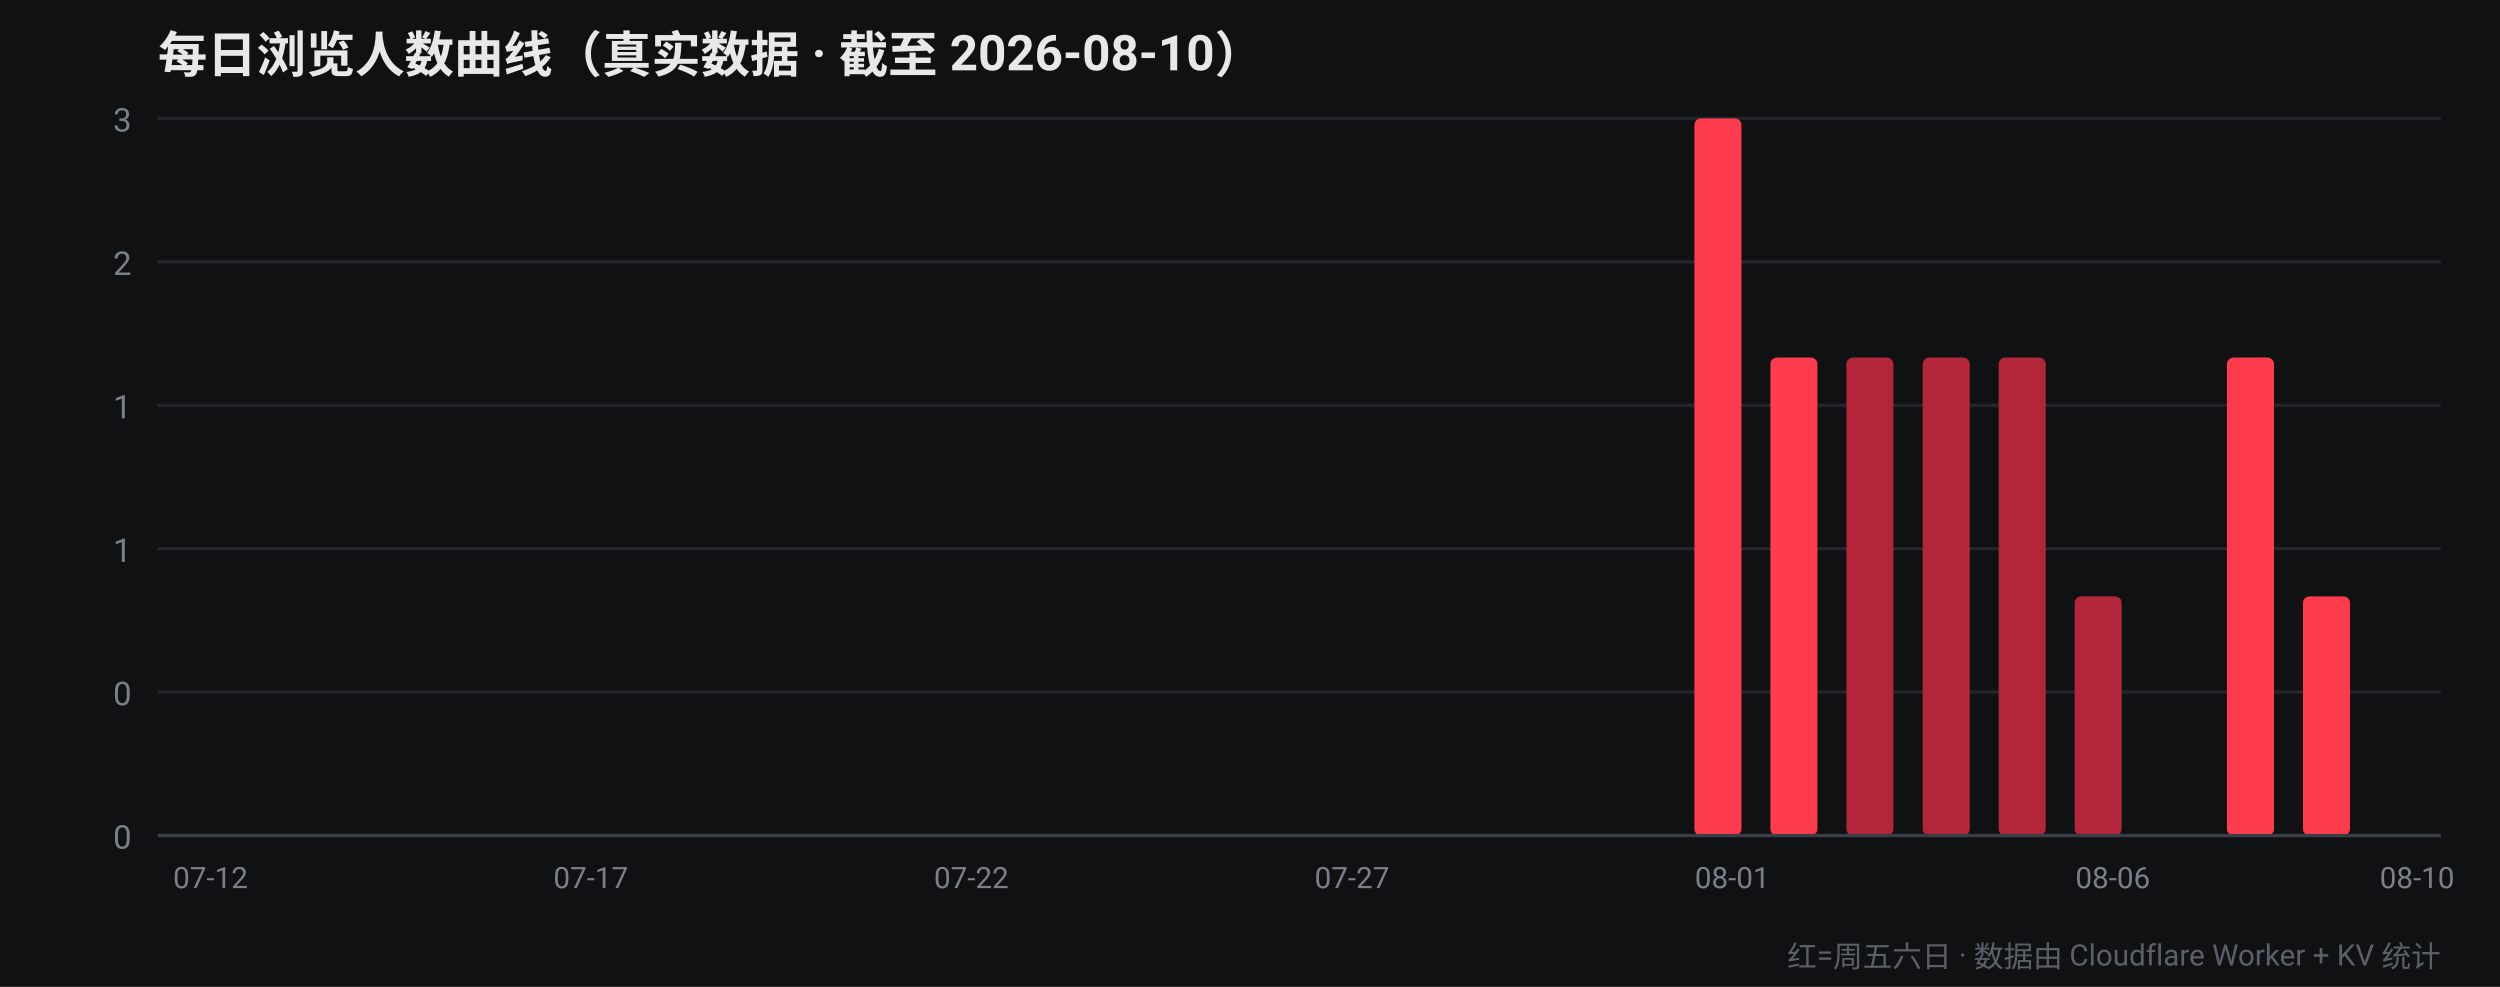
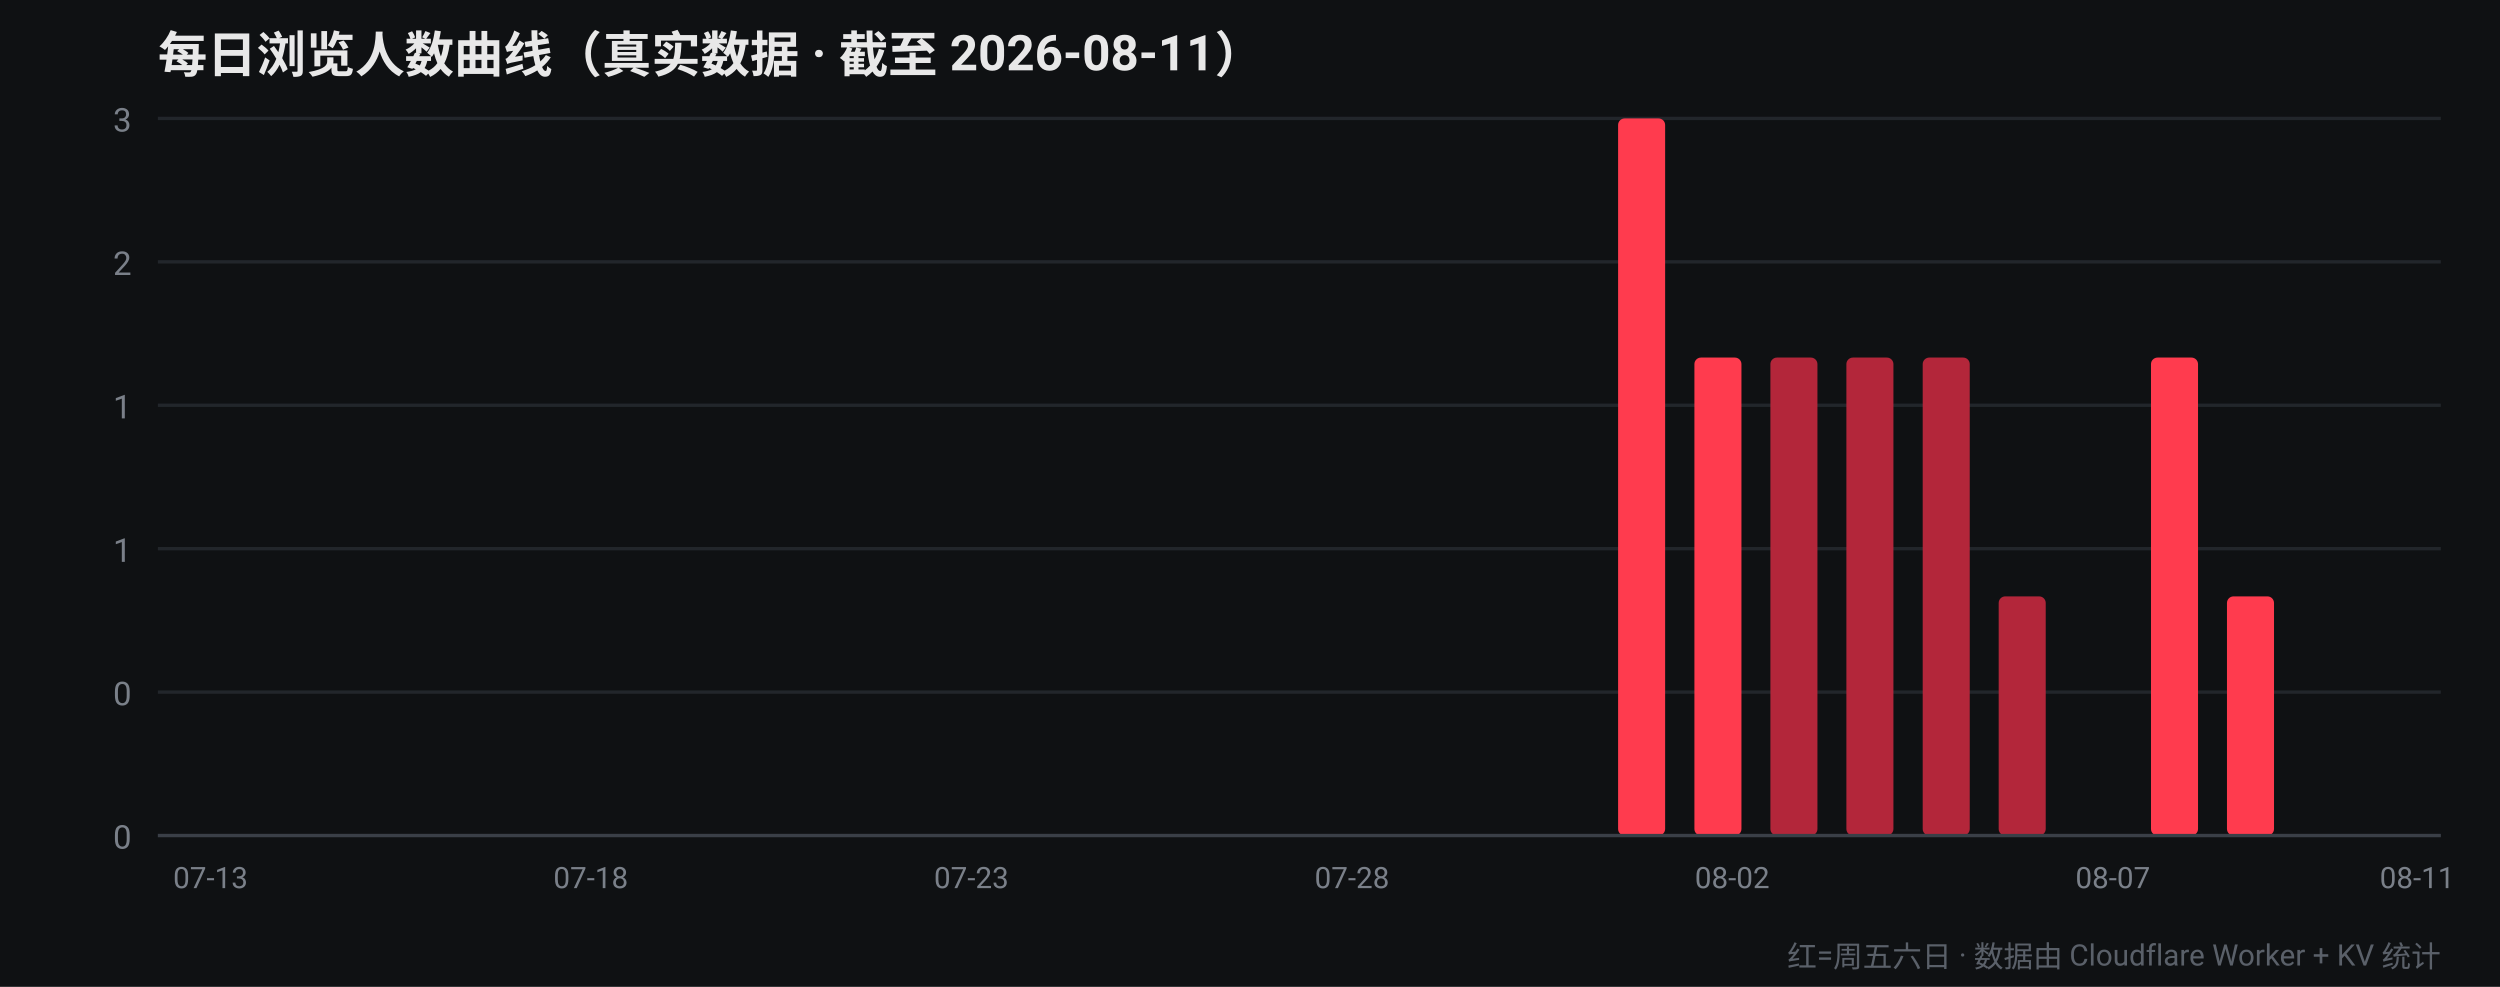
<svg xmlns="http://www.w3.org/2000/svg" width="760" height="300" viewBox="0 0 760 300" font-family="-apple-system,Segoe UI,Roboto,Helvetica,Arial,sans-serif">
  <rect width="760" height="300" fill="#0f1113" />
-   <text x="48" y="22" fill="#e8e8e8" font-size="15" font-weight="700">每日浏览人数曲线（真实数据 · 截至 2026-08-10）</text>
+   <text x="48" y="22" fill="#e8e8e8" font-size="15" font-weight="700">每日浏览人数曲线（真实数据 · 截至 2026-08-11）</text>
  <line x1="48" y1="254.0" x2="742" y2="254.0" stroke="#22262b" stroke-width="1" />
  <text x="40" y="258.0" fill="#7a8089" font-size="10" text-anchor="end">0</text>
  <line x1="48" y1="210.4" x2="742" y2="210.4" stroke="#22262b" stroke-width="1" />
  <text x="40" y="214.4" fill="#7a8089" font-size="10" text-anchor="end">0</text>
  <line x1="48" y1="166.8" x2="742" y2="166.8" stroke="#22262b" stroke-width="1" />
  <text x="40" y="170.8" fill="#7a8089" font-size="10" text-anchor="end">1</text>
  <line x1="48" y1="123.2" x2="742" y2="123.2" stroke="#22262b" stroke-width="1" />
  <text x="40" y="127.2" fill="#7a8089" font-size="10" text-anchor="end">1</text>
  <line x1="48" y1="79.6" x2="742" y2="79.6" stroke="#22262b" stroke-width="1" />
  <text x="40" y="83.6" fill="#7a8089" font-size="10" text-anchor="end">2</text>
  <line x1="48" y1="36.0" x2="742" y2="36.0" stroke="#22262b" stroke-width="1" />
  <text x="40" y="40.0" fill="#7a8089" font-size="10" text-anchor="end">3</text>
-   <rect x="52.4" y="254.0" width="14.3" height="0.0" rx="2" fill="#ff3b4e" />
-   <text x="64.0" y="270" fill="#7a8089" font-size="9" text-anchor="middle">07-12</text>
+   <rect x="52.4" y="254.0" width="14.3" height="0.0" rx="2" fill="#b3263a" />
+   <text x="64.0" y="270" fill="#7a8089" font-size="9" text-anchor="middle">07-13</text>
  <rect x="75.5" y="254.0" width="14.3" height="0.0" rx="2" fill="#b3263a" />
  <rect x="98.7" y="254.0" width="14.3" height="0.0" rx="2" fill="#b3263a" />
  <rect x="121.8" y="254.0" width="14.3" height="0.0" rx="2" fill="#b3263a" />
-   <rect x="144.9" y="254.0" width="14.3" height="0.0" rx="2" fill="#b3263a" />
+   <rect x="144.9" y="254.0" width="14.3" height="0.0" rx="2" fill="#ff3b4e" />
  <rect x="168.1" y="254.0" width="14.3" height="0.0" rx="2" fill="#ff3b4e" />
-   <text x="179.6" y="270" fill="#7a8089" font-size="9" text-anchor="middle">07-17</text>
+   <text x="179.6" y="270" fill="#7a8089" font-size="9" text-anchor="middle">07-18</text>
  <rect x="191.2" y="254.0" width="14.3" height="0.0" rx="2" fill="#ff3b4e" />
-   <rect x="214.3" y="254.0" width="14.3" height="0.0" rx="2" fill="#ff3b4e" />
+   <rect x="214.3" y="254.0" width="14.3" height="0.0" rx="2" fill="#b3263a" />
  <rect x="237.5" y="254.0" width="14.3" height="0.0" rx="2" fill="#b3263a" />
  <rect x="260.6" y="254.0" width="14.3" height="0.0" rx="2" fill="#b3263a" />
  <rect x="283.7" y="254.0" width="14.3" height="0.0" rx="2" fill="#b3263a" />
-   <text x="295.3" y="270" fill="#7a8089" font-size="9" text-anchor="middle">07-22</text>
-   <rect x="306.9" y="254.0" width="14.3" height="0.0" rx="2" fill="#b3263a" />
+   <text x="295.3" y="270" fill="#7a8089" font-size="9" text-anchor="middle">07-23</text>
+   <rect x="306.9" y="254.0" width="14.3" height="0.0" rx="2" fill="#ff3b4e" />
  <rect x="330.0" y="254.0" width="14.3" height="0.0" rx="2" fill="#ff3b4e" />
  <rect x="353.1" y="254.0" width="14.3" height="0.0" rx="2" fill="#ff3b4e" />
-   <rect x="376.3" y="254.0" width="14.3" height="0.0" rx="2" fill="#ff3b4e" />
+   <rect x="376.3" y="254.0" width="14.3" height="0.0" rx="2" fill="#b3263a" />
  <rect x="399.4" y="254.0" width="14.3" height="0.0" rx="2" fill="#b3263a" />
-   <text x="411.0" y="270" fill="#7a8089" font-size="9" text-anchor="middle">07-27</text>
+   <text x="411.0" y="270" fill="#7a8089" font-size="9" text-anchor="middle">07-28</text>
  <rect x="422.5" y="254.0" width="14.3" height="0.0" rx="2" fill="#b3263a" />
  <rect x="445.7" y="254.0" width="14.3" height="0.0" rx="2" fill="#b3263a" />
-   <rect x="468.8" y="254.0" width="14.3" height="0.0" rx="2" fill="#b3263a" />
-   <rect x="491.9" y="254.0" width="14.3" height="0.0" rx="2" fill="#ff3b4e" />
-   <rect x="515.1" y="36.0" width="14.3" height="218.0" rx="2" fill="#ff3b4e" />
-   <text x="526.6" y="270" fill="#7a8089" font-size="9" text-anchor="middle">08-01</text>
-   <rect x="538.2" y="108.7" width="14.3" height="145.3" rx="2" fill="#ff3b4e" />
+   <rect x="468.8" y="254.0" width="14.3" height="0.0" rx="2" fill="#ff3b4e" />
+   <rect x="491.9" y="36.0" width="14.3" height="218.0" rx="2" fill="#ff3b4e" />
+   <rect x="515.1" y="108.7" width="14.3" height="145.3" rx="2" fill="#ff3b4e" />
+   <text x="526.6" y="270" fill="#7a8089" font-size="9" text-anchor="middle">08-02</text>
+   <rect x="538.2" y="108.7" width="14.3" height="145.3" rx="2" fill="#b3263a" />
  <rect x="561.3" y="108.7" width="14.3" height="145.3" rx="2" fill="#b3263a" />
  <rect x="584.5" y="108.7" width="14.3" height="145.3" rx="2" fill="#b3263a" />
-   <rect x="607.6" y="108.7" width="14.3" height="145.3" rx="2" fill="#b3263a" />
-   <rect x="630.7" y="181.3" width="14.3" height="72.7" rx="2" fill="#b3263a" />
-   <text x="642.3" y="270" fill="#7a8089" font-size="9" text-anchor="middle">08-06</text>
-   <rect x="653.9" y="254.0" width="14.3" height="0.0" rx="2" fill="#ff3b4e" />
-   <rect x="677.0" y="108.7" width="14.3" height="145.3" rx="2" fill="#ff3b4e" />
-   <rect x="700.1" y="181.3" width="14.3" height="72.7" rx="2" fill="#ff3b4e" />
+   <rect x="607.6" y="181.3" width="14.3" height="72.7" rx="2" fill="#b3263a" />
+   <rect x="630.7" y="254.0" width="14.3" height="0.0" rx="2" fill="#ff3b4e" />
+   <text x="642.3" y="270" fill="#7a8089" font-size="9" text-anchor="middle">08-07</text>
+   <rect x="653.9" y="108.7" width="14.3" height="145.3" rx="2" fill="#ff3b4e" />
+   <rect x="677.0" y="181.3" width="14.3" height="72.7" rx="2" fill="#ff3b4e" />
+   <rect x="700.1" y="254.0" width="14.3" height="0.0" rx="2" fill="#b3263a" />
  <rect x="723.3" y="254.0" width="14.3" height="0.0" rx="2" fill="#b3263a" />
-   <text x="734.8" y="270" fill="#7a8089" font-size="9" text-anchor="middle">08-10</text>
+   <text x="734.8" y="270" fill="#7a8089" font-size="9" text-anchor="middle">08-11</text>
  <line x1="48" y1="254" x2="742" y2="254" stroke="#3a3f47" stroke-width="1" />
  <text x="742" y="294" fill="#5a6069" font-size="9" text-anchor="end">红=周五六日 · 数据由 Cloudflare Worker + KV 统计</text>
</svg>
